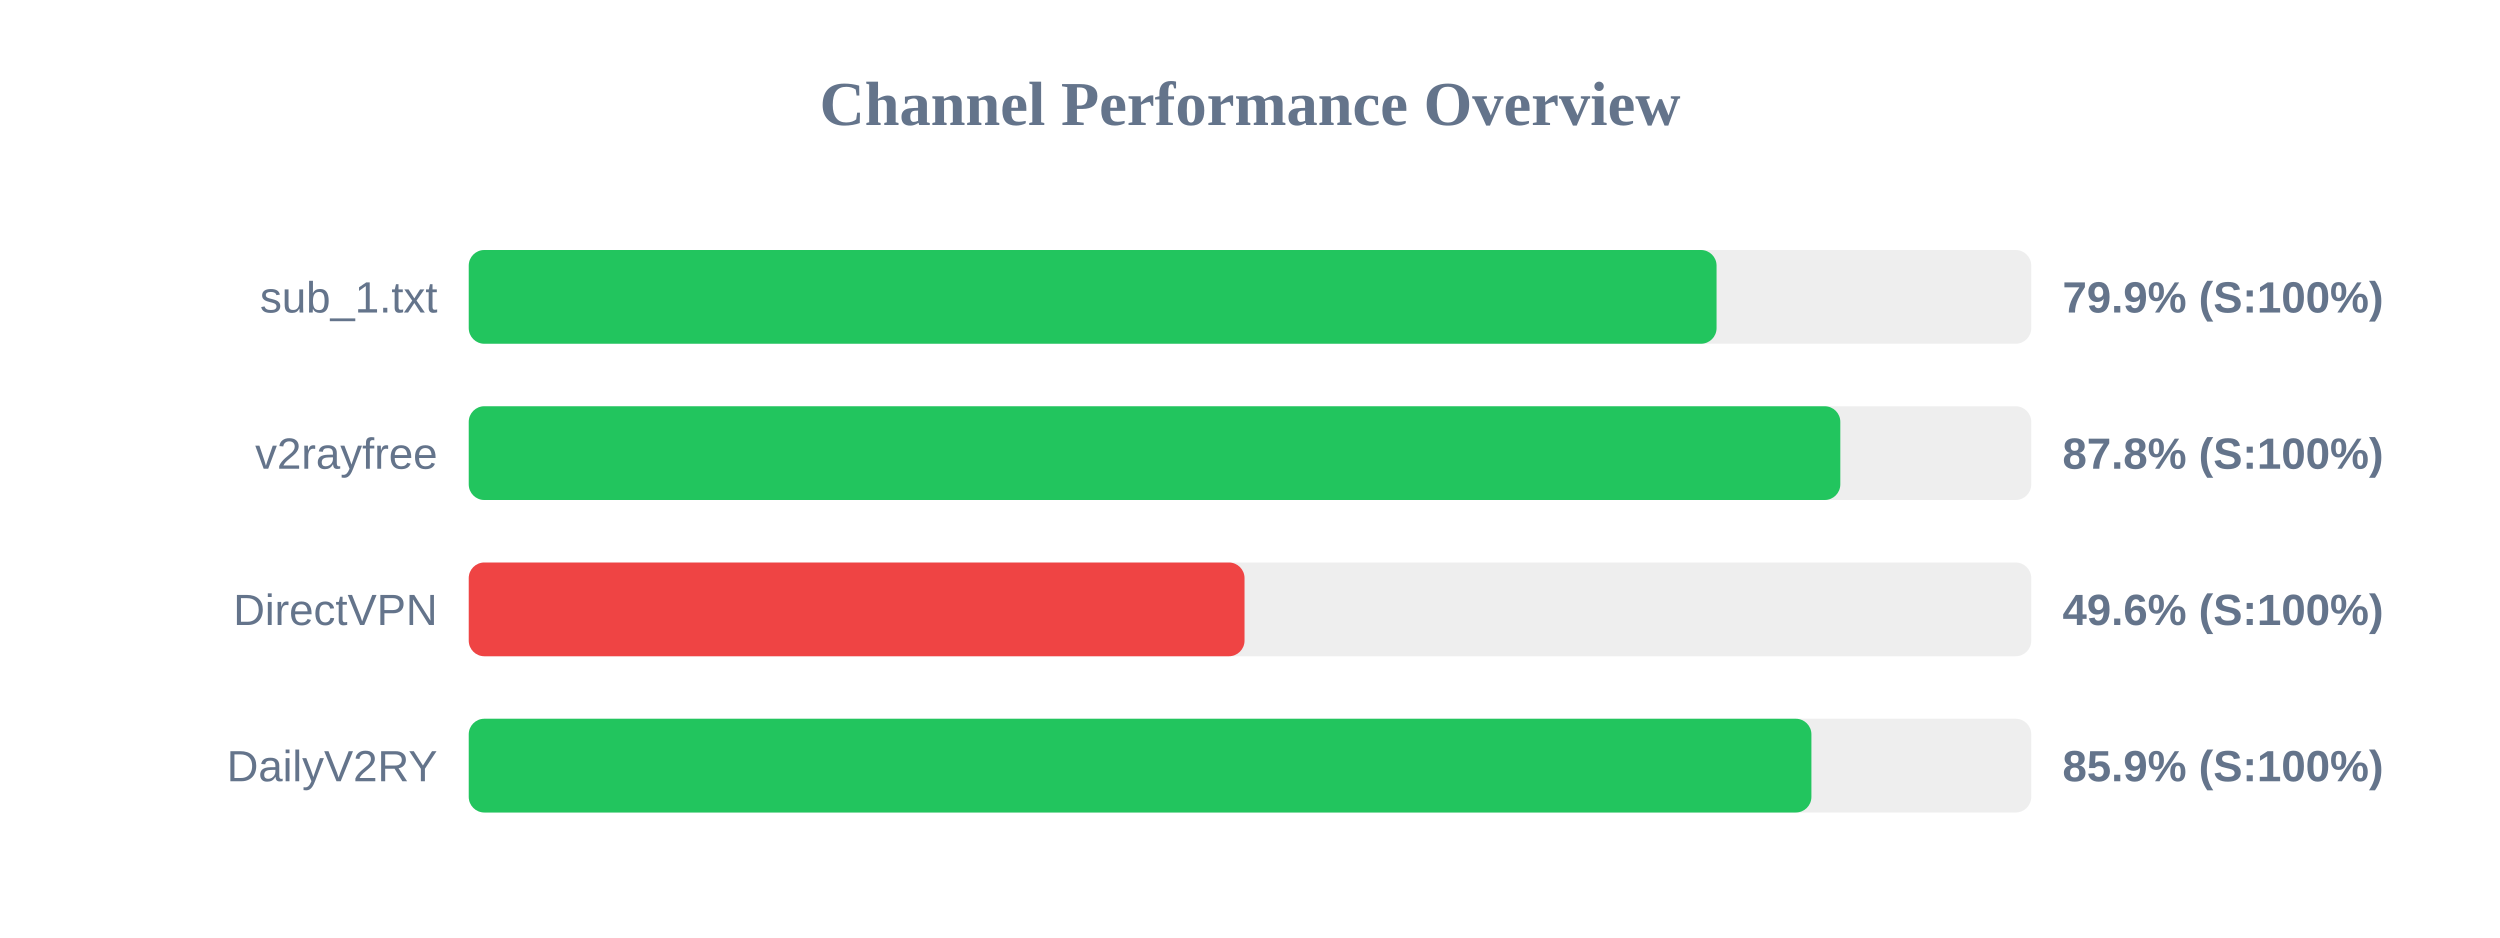
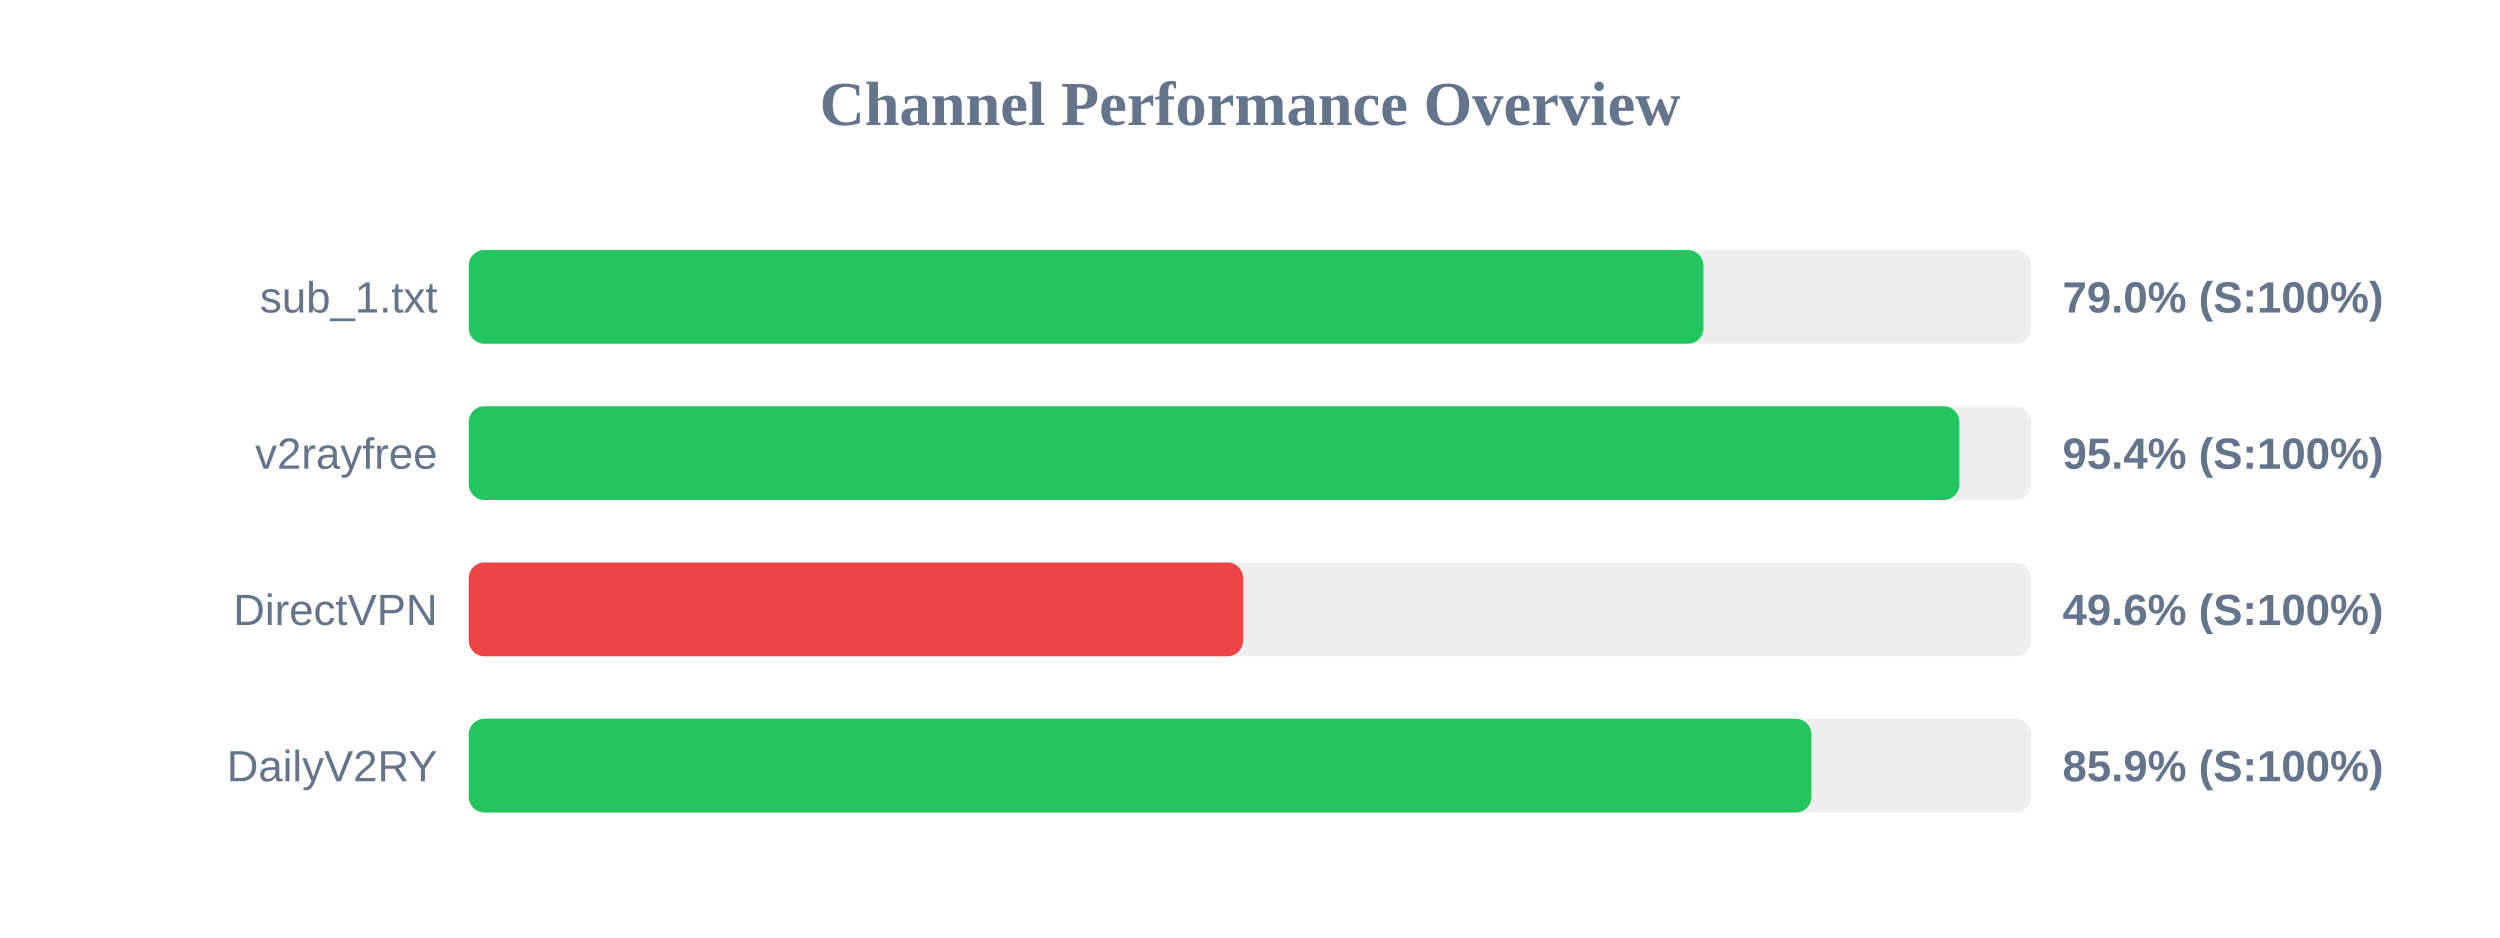
<svg xmlns="http://www.w3.org/2000/svg" width="800" height="300" version="1.1">
  <style>
        .row { font: 14px Arial; fill: #64748b; }
        .score { font: bold 14px Arial; fill: #64748b; }
    </style>
  <text x="400" y="40" text-anchor="middle" font-size="20px" font-weight="bold" fill="#64748b">Channel Performance Overview</text>
  <rect x="150" y="80" width="500" height="30" fill="#eee" rx="5" />
-   <rect x="150" y="80" width="399.3" height="30" fill="#22c55e" rx="5" />
+   <rect x="150" y="80" width="395.1" height="30" fill="#22c55e" rx="5" />
  <text x="140" y="100" text-anchor="end" class="row">sub_1.txt</text>
-   <text x="660" y="100" text-anchor="start" class="score">79.9% (S:100%)</text>
+   <text x="660" y="100" text-anchor="start" class="score">79.0% (S:100%)</text>
  <rect x="150" y="130" width="500" height="30" fill="#eee" rx="5" />
-   <rect x="150" y="130" width="438.9" height="30" fill="#22c55e" rx="5" />
+   <rect x="150" y="130" width="477.0" height="30" fill="#22c55e" rx="5" />
  <text x="140" y="150" text-anchor="end" class="row">v2rayfree</text>
-   <text x="660" y="150" text-anchor="start" class="score">87.8% (S:100%)</text>
+   <text x="660" y="150" text-anchor="start" class="score">95.4% (S:100%)</text>
  <rect x="150" y="180" width="500" height="30" fill="#eee" rx="5" />
-   <rect x="150" y="180" width="248.25" height="30" fill="#ef4444" rx="5" />
+   <rect x="150" y="180" width="247.8" height="30" fill="#ef4444" rx="5" />
  <text x="140" y="200" text-anchor="end" class="row">DirectVPN</text>
  <text x="660" y="200" text-anchor="start" class="score">49.6% (S:100%)</text>
  <rect x="150" y="230" width="500" height="30" fill="#eee" rx="5" />
  <rect x="150" y="230" width="429.65" height="30" fill="#22c55e" rx="5" />
  <text x="140" y="250" text-anchor="end" class="row">DailyV2RY</text>
  <text x="660" y="250" text-anchor="start" class="score">85.9% (S:100%)</text>
</svg>
